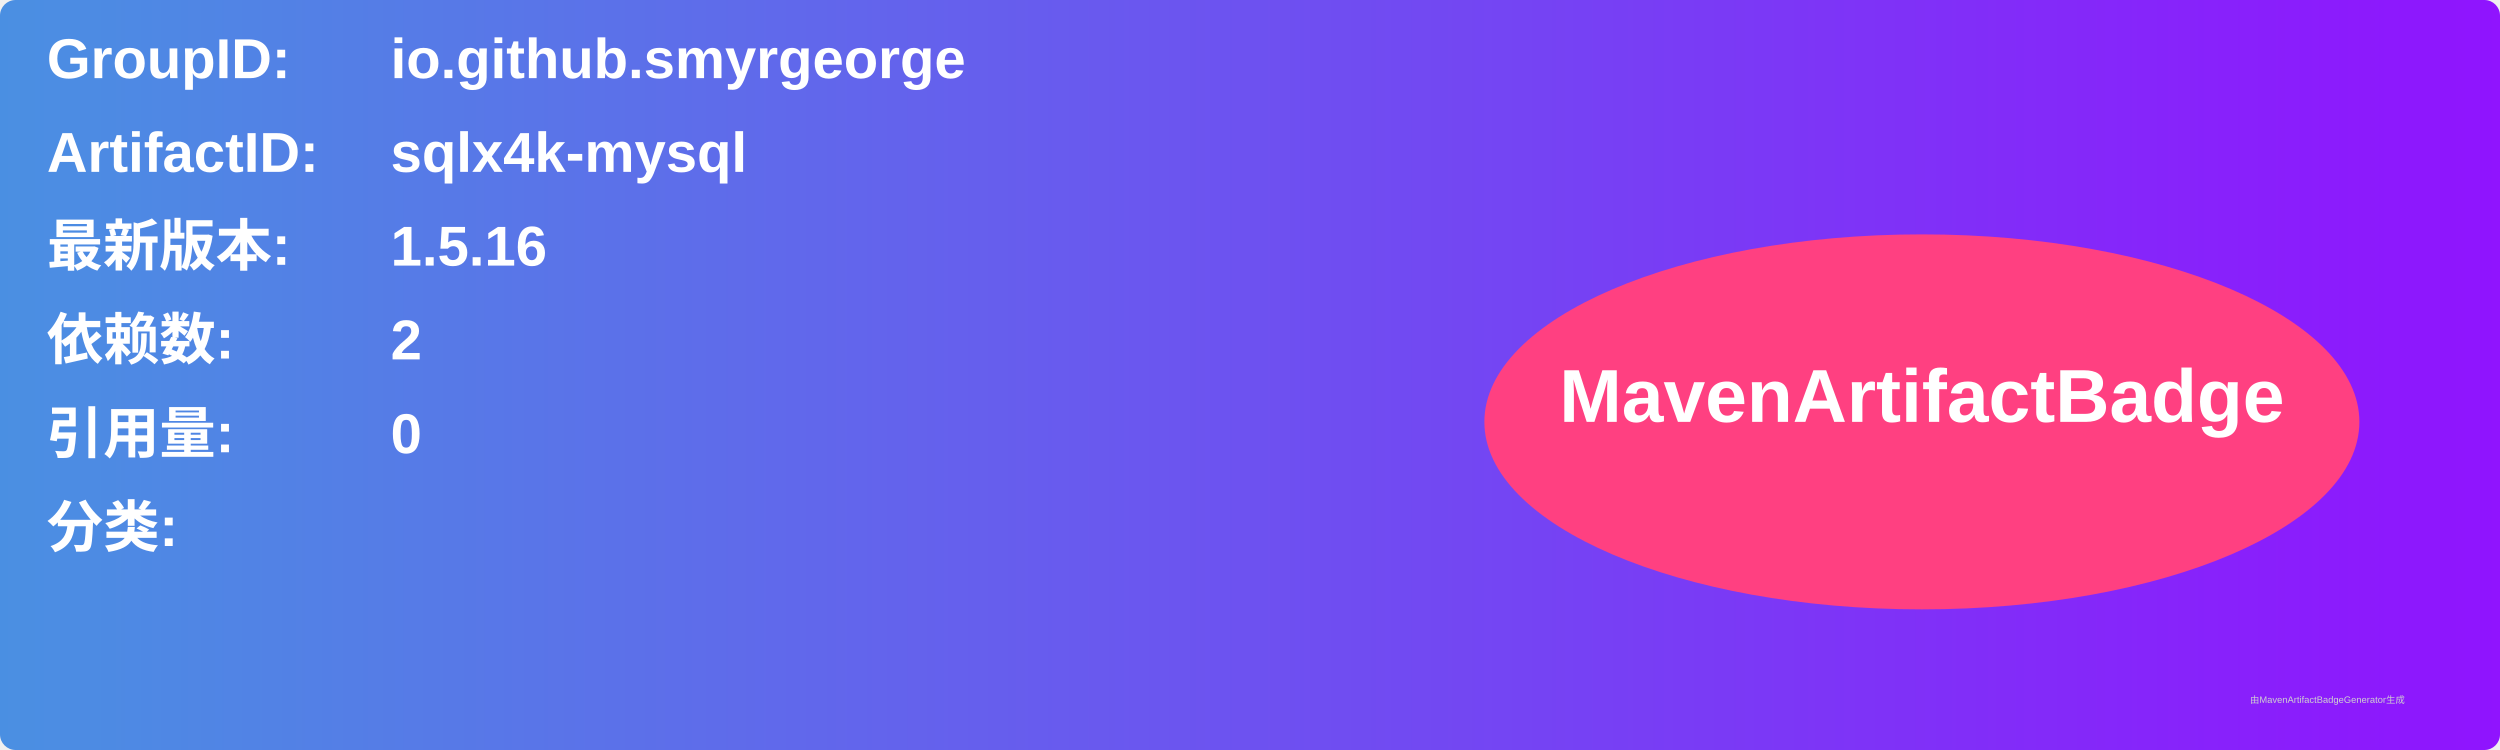
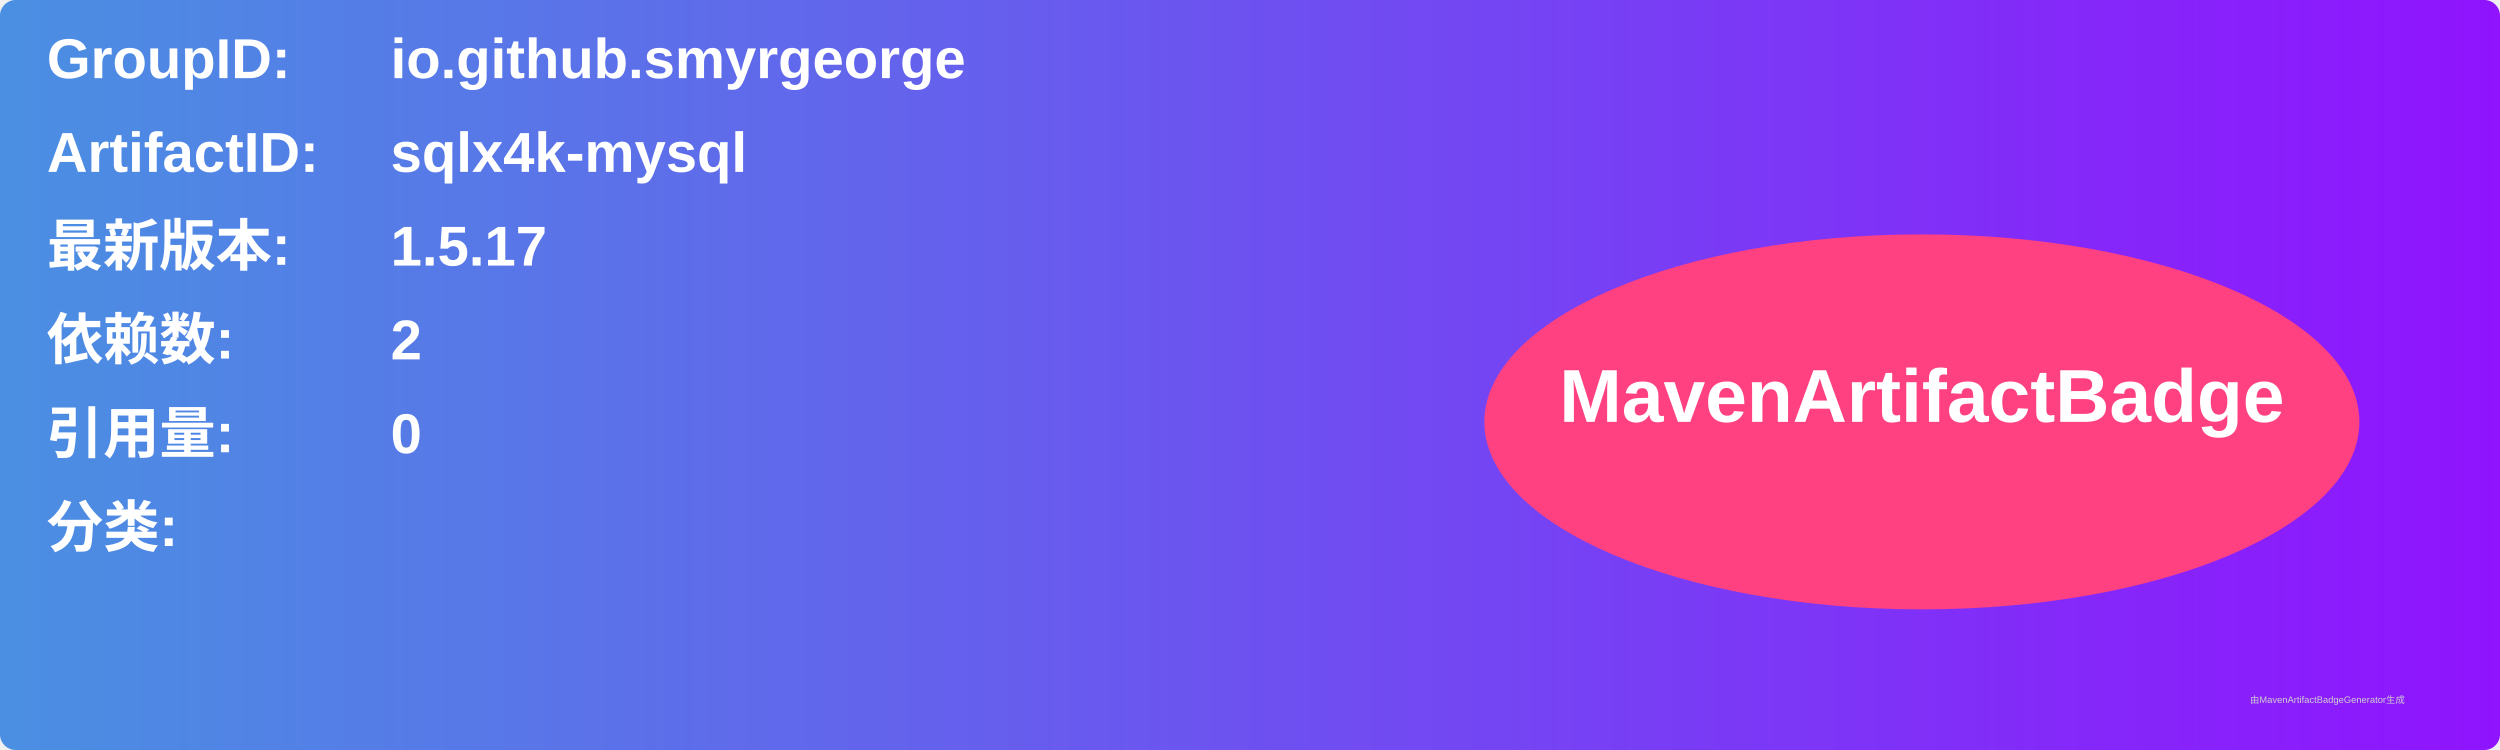
<svg xmlns="http://www.w3.org/2000/svg" width="800" height="240" viewBox="0 0 800 240">
  <linearGradient id="grad" x1="0%" y1="0%" x2="100%" y2="0%">
    <stop offset="0%" stop-color="#4a90e2" />
    <stop offset="100%" stop-color="#9013fe" />
  </linearGradient>
  <rect width="100%" height="100%" rx="5" ry="5" fill="url(#grad)" />
  <g transform="translate(15, 15)">
    <text x="0" y="10" font-family="Arial" font-size="18" fill="white" font-weight="bold" width="260">GroupID:</text>
    <text x="110" y="10" font-family="Arial" font-size="18" fill="white" font-weight="bold" width="460">io.github.smyrgeorge</text>
    <text x="0" y="40" font-family="Arial" font-size="18" fill="white" font-weight="bold" width="260">ArtifactID:</text>
    <text x="110" y="40" font-family="Arial" font-size="18" fill="white" font-weight="bold" width="460">sqlx4k-mysql</text>
    <text x="0" y="70" font-family="Arial" font-size="18" fill="white" font-weight="bold">最新版本:</text>
    <text x="110" y="70" font-family="Arial" font-size="18" fill="white" font-weight="bold">
-       <tspan font-weight="bold">1.5.16</tspan>
+       <tspan font-weight="bold">1.5.17</tspan>
    </text>
    <text x="0" y="100" font-family="Arial" font-size="18" fill="white" font-weight="bold">依赖数: </text>
    <text x="110" y="100" font-family="Arial" font-size="18" fill="white">
      <tspan font-weight="bold">2</tspan>
    </text>
    <text x="0" y="130" font-family="Arial" font-size="18" fill="white" font-weight="bold">引用量: </text>
    <text x="110" y="130" font-family="Arial" font-size="18" fill="white">
      <tspan font-weight="bold">0</tspan>
    </text>
    <text x="0" y="160" font-family="Arial" font-size="18" fill="white" font-weight="bold">分类:</text>
    <text x="10" y="190" font-family="Arial" font-size="10" fill="white">
      <tspan font-weight="bold" />
    </text>
    <ellipse cx="600" cy="120" rx="140" ry="60" fill="#ff4081" />
    <text x="600" y="120" text-anchor="middle" font-family="Arial" font-size="24" fill="white" font-weight="bold">MavenArtifactBadge</text>
  </g>
  <text x="720" y="225" font-family="Arial" font-size="3" fill="#d0d0d0">由MavenArtifactBadgeGenerator生成</text>
</svg>
